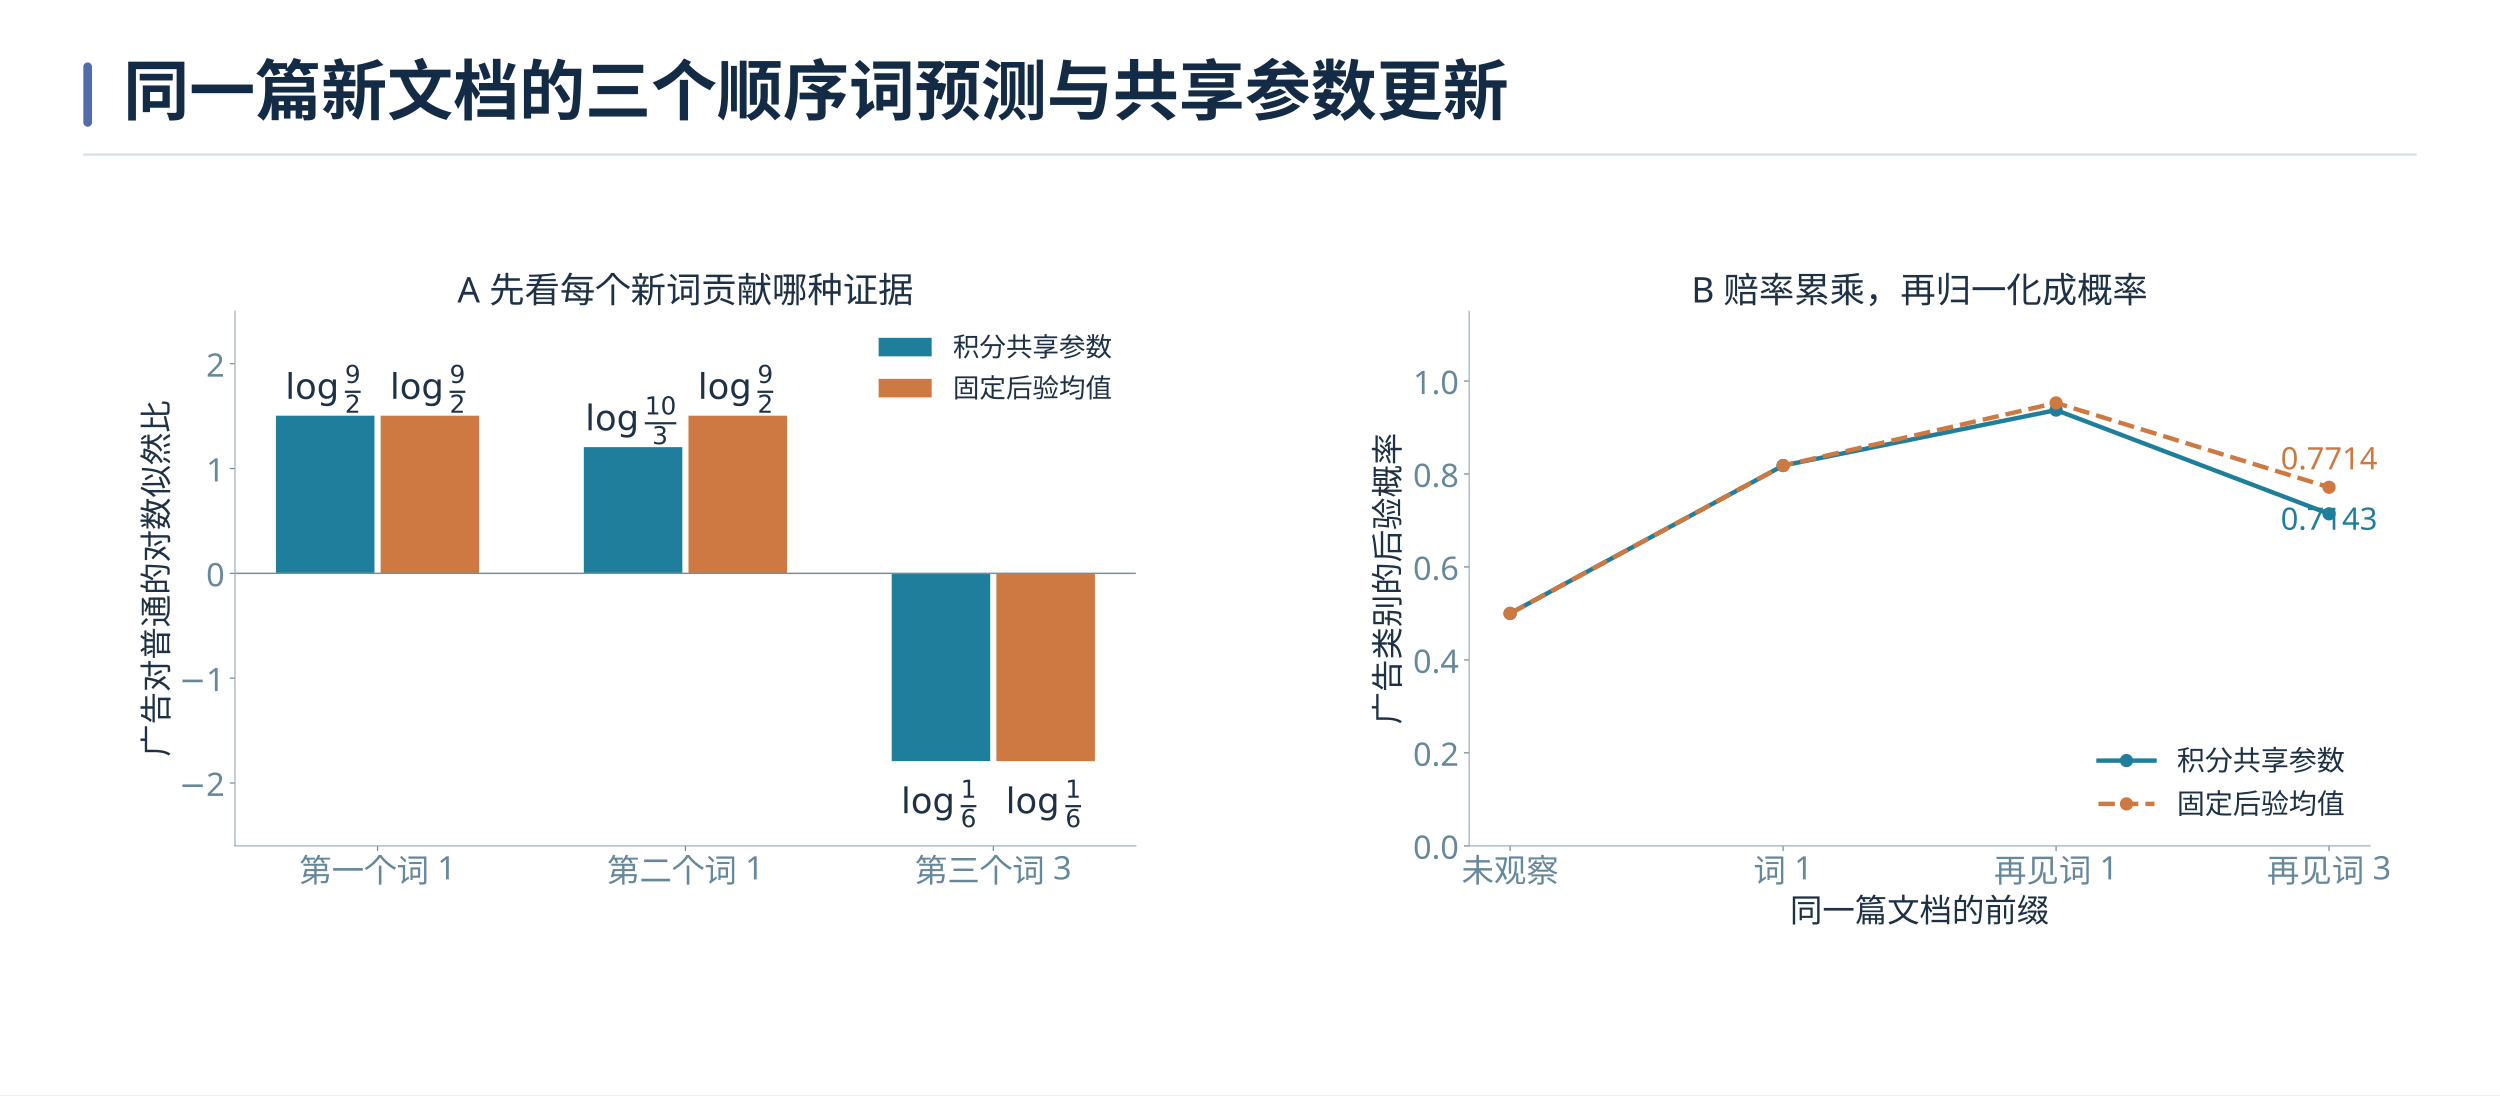
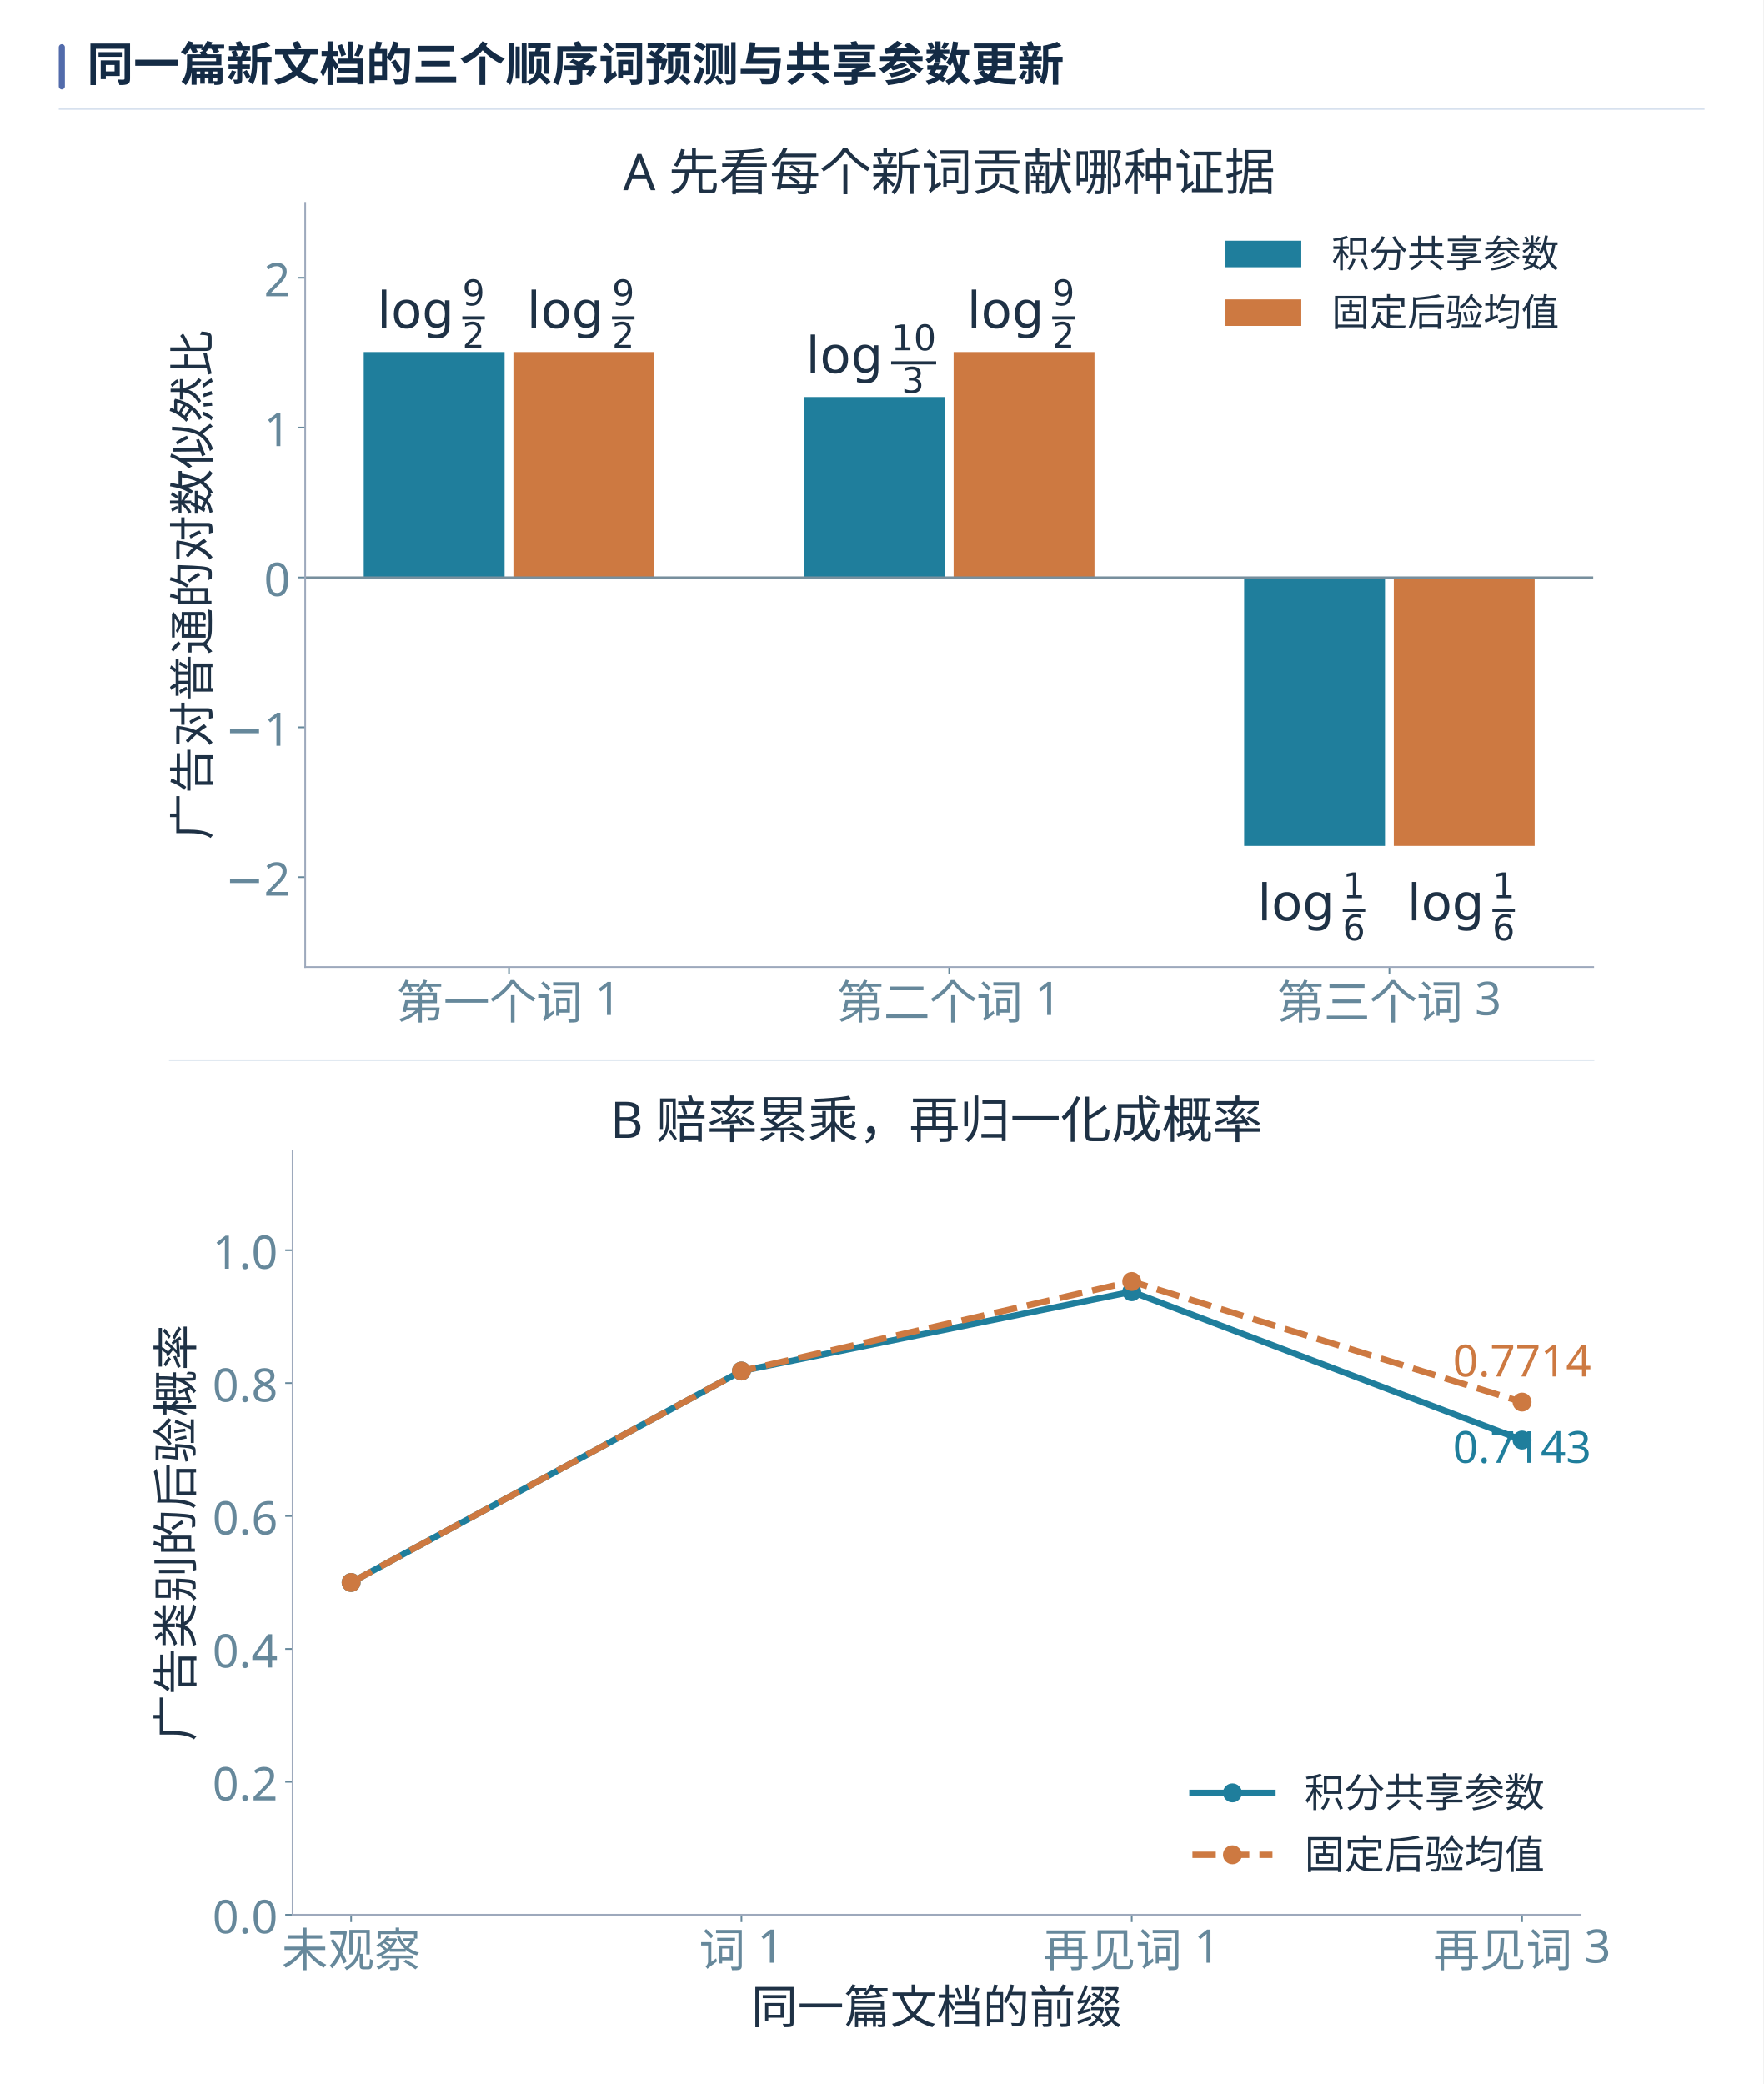
- <svg xmlns="http://www.w3.org/2000/svg" xmlns:xlink="http://www.w3.org/1999/xlink" width="1440" height="630.727" viewBox="0 0 1440 630.727" role="img" aria-labelledby="book-plate-title">
-   <rect width="1440" height="630.727" fill="#ffffff" />
+ <svg xmlns="http://www.w3.org/2000/svg" xmlns:xlink="http://www.w3.org/1999/xlink" width="1440" height="1702" viewBox="0 0 1440 1702" role="img" aria-labelledby="book-plate-title">
+   <rect width="1440" height="1702" fill="#ffffff" />
  <g font-family="Microsoft YaHei, Noto Sans CJK SC, Arial, sans-serif">
    <rect x="48" y="36" width="5" height="37" rx="2.5" fill="#526bab" />
    <text x="71" y="66" font-size="38" font-weight="700" fill="#142b45">同一篇新文档的三个顺序词预测与共享参数更新</text>
    <path d="M48 89 H1392" stroke="#d7e1ee" stroke-width="1.4" />
  </g>
-   <svg width="1344" height="488.727" viewBox="0 0 1584 576" version="1.1" x="48" y="106" overflow="hidden">
+   <svg width="1344" height="1584" viewBox="0 0 1344 1584" version="1.1" x="48" y="103" overflow="hidden">
    <defs>
      <style type="text/css">*{stroke-linejoin: round; stroke-linecap: butt}</style>
    </defs>
    <g id="figure_1">
-       <g id="patch_1">
-         <path d="M 0 576 L 1584 576 L 1584 0 L 0 0 z " style="fill: #ffffff" />
-       </g>
-       <g id="axes_1">
-         <g id="patch_2">
-           <path d="M 102.96 449.28 L 714.504 449.28 L 714.504 86.4 L 102.96 86.4 z " style="fill: #ffffff" />
-         </g>
-         <g id="matplotlib.axis_1">
-           <g id="xtick_1">
-             <g id="line2d_1">
-               <defs>
-                 <path id="m56469180c4" d="M 0 0 L 0 3.5 " style="stroke: #66889b; stroke-width: 0.8" />
-               </defs>
-               <g>
-                 <use xlink:href="#m56469180c4" x="199.729" y="449.28" style="fill: #66889b; stroke: #66889b; stroke-width: 0.8" />
-               </g>
-             </g>
-             <g id="text_1">
-               <text style="font-size: 22px; font-family: 'Microsoft YaHei'; text-anchor: middle; fill: #66889b" x="199.729" y="473.866" transform="rotate(-0 199.7286 473.8662)">第一个词 1</text>
-             </g>
-           </g>
-           <g id="xtick_2">
-             <g id="line2d_2">
-               <g>
-                 <use xlink:href="#m56469180c4" x="408.732" y="449.28" style="fill: #66889b; stroke: #66889b; stroke-width: 0.8" />
-               </g>
-             </g>
-             <g id="text_2">
-               <text style="font-size: 22px; font-family: 'Microsoft YaHei'; text-anchor: middle; fill: #66889b" x="408.732" y="473.866" transform="rotate(-0 408.7322 473.8662)">第二个词 1</text>
-             </g>
-           </g>
-           <g id="xtick_3">
-             <g id="line2d_3">
-               <g>
-                 <use xlink:href="#m56469180c4" x="617.736" y="449.28" style="fill: #66889b; stroke: #66889b; stroke-width: 0.8" />
-               </g>
-             </g>
-             <g id="text_3">
-               <text style="font-size: 22px; font-family: 'Microsoft YaHei'; text-anchor: middle; fill: #66889b" x="617.736" y="473.866" transform="rotate(-0 617.7357 473.8662)">第三个词 3</text>
-             </g>
-           </g>
-         </g>
-         <g id="matplotlib.axis_2">
-           <g id="ytick_1">
-             <g id="line2d_4">
-               <defs>
-                 <path id="m019b603185" d="M 0 0 L -3.5 0 " style="stroke: #66889b; stroke-width: 0.8" />
-               </defs>
-               <g>
-                 <use xlink:href="#m019b603185" x="102.96" y="406.588" style="fill: #66889b; stroke: #66889b; stroke-width: 0.8" />
-               </g>
-             </g>
-             <g id="text_4">
-               <text style="font-size: 22px; font-family: 'Microsoft YaHei'; text-anchor: end; fill: #66889b" x="95.96" y="415.381" transform="rotate(-0 95.96 415.3814)">−2</text>
-             </g>
-           </g>
-           <g id="ytick_2">
-             <g id="line2d_5">
-               <g>
-                 <use xlink:href="#m019b603185" x="102.96" y="335.435" style="fill: #66889b; stroke: #66889b; stroke-width: 0.8" />
-               </g>
-             </g>
-             <g id="text_5">
-               <text style="font-size: 22px; font-family: 'Microsoft YaHei'; text-anchor: end; fill: #66889b" x="95.96" y="344.228" transform="rotate(-0 95.96 344.2284)">−1</text>
-             </g>
-           </g>
-           <g id="ytick_3">
-             <g id="line2d_6">
-               <g>
-                 <use xlink:href="#m019b603185" x="102.96" y="264.282" style="fill: #66889b; stroke: #66889b; stroke-width: 0.8" />
-               </g>
-             </g>
-             <g id="text_6">
-               <text style="font-size: 22px; font-family: 'Microsoft YaHei'; text-anchor: end; fill: #66889b" x="95.96" y="273.075" transform="rotate(-0 95.96 273.0755)">0</text>
-             </g>
-           </g>
-           <g id="ytick_4">
-             <g id="line2d_7">
-               <g>
-                 <use xlink:href="#m019b603185" x="102.96" y="193.129" style="fill: #66889b; stroke: #66889b; stroke-width: 0.8" />
-               </g>
-             </g>
-             <g id="text_7">
-               <text style="font-size: 22px; font-family: 'Microsoft YaHei'; text-anchor: end; fill: #66889b" x="95.96" y="201.923" transform="rotate(-0 95.96 201.9225)">1</text>
-             </g>
-           </g>
-           <g id="ytick_5">
-             <g id="line2d_8">
-               <g>
-                 <use xlink:href="#m019b603185" x="102.96" y="121.976" style="fill: #66889b; stroke: #66889b; stroke-width: 0.8" />
-               </g>
-             </g>
-             <g id="text_8">
-               <text style="font-size: 22px; font-family: 'Microsoft YaHei'; text-anchor: end; fill: #66889b" x="95.96" y="130.77" transform="rotate(-0 95.96 130.7696)">2</text>
-             </g>
-           </g>
-           <g id="text_9">
-             <text style="font-size: 22px; font-family: 'Microsoft YaHei'; text-anchor: middle; fill: #1e3145" x="57.272" y="267.84" transform="rotate(-90 57.27219 267.84)">广告对普通的对数似然比</text>
-           </g>
-         </g>
-         <g id="patch_3">
-           <path d="M 130.757 264.282 L 197.639 264.282 L 197.639 157.263 L 130.757 157.263 z " clip-path="url(#p34b5a28651)" style="fill: #1f7e9c" />
-         </g>
-         <g id="patch_4">
-           <path d="M 339.761 264.282 L 406.642 264.282 L 406.642 178.616 L 339.761 178.616 z " clip-path="url(#p34b5a28651)" style="fill: #1f7e9c" />
-         </g>
-         <g id="patch_5">
-           <path d="M 548.765 264.282 L 615.646 264.282 L 615.646 391.771 L 548.765 391.771 z " clip-path="url(#p34b5a28651)" style="fill: #1f7e9c" />
-         </g>
-         <g id="patch_6">
-           <path d="M 201.819 264.282 L 268.7 264.282 L 268.7 157.263 L 201.819 157.263 z " clip-path="url(#p34b5a28651)" style="fill: #cd7941" />
-         </g>
-         <g id="patch_7">
-           <path d="M 410.822 264.282 L 477.703 264.282 L 477.703 157.263 L 410.822 157.263 z " clip-path="url(#p34b5a28651)" style="fill: #cd7941" />
-         </g>
-         <g id="patch_8">
-           <path d="M 619.826 264.282 L 686.707 264.282 L 686.707 391.771 L 619.826 391.771 z " clip-path="url(#p34b5a28651)" style="fill: #cd7941" />
-         </g>
-         <g id="line2d_9">
-           <path d="M 102.96 264.282 L 714.504 264.282 " clip-path="url(#p34b5a28651)" style="fill: none; stroke: #778f9d; stroke-linecap: square" />
-         </g>
-         <g id="patch_9">
-           <path d="M 102.96 449.28 L 102.96 86.4 " style="fill: none; stroke: #9da9bc; stroke-width: 0.8; stroke-linejoin: miter; stroke-linecap: square" />
-         </g>
-         <g id="patch_10">
-           <path d="M 102.96 449.28 L 714.504 449.28 " style="fill: none; stroke: #9da9bc; stroke-width: 0.8; stroke-linejoin: miter; stroke-linecap: square" />
-         </g>
-         <g id="text_10">
-           <g style="fill: #1e3145" transform="translate(137.078 146.5899)">
-             <text>
-               <tspan x="0" y="-0.775" style="font-size: 24px; font-family: 'DejaVu Sans'; fill: #1e3145">l</tspan>
-               <tspan x="6.668" y="-0.775" style="font-size: 24px; font-family: 'DejaVu Sans'; fill: #1e3145">o</tspan>
-               <tspan x="21.352" y="-0.775" style="font-size: 24px; font-family: 'DejaVu Sans'; fill: #1e3145">g</tspan>
-               <tspan x="40.483" y="-11.531" style="font-size: 16.8px; font-family: 'DejaVu Sans'; fill: #1e3145">9</tspan>
-               <tspan x="40.483" y="8.678" style="font-size: 16.8px; font-family: 'DejaVu Sans'; fill: #1e3145">2</tspan>
-             </text>
-             <rect x="40.483" y="-6.291" width="10.689" height="1.5" />
-           </g>
-         </g>
-         <g id="text_11">
-           <g style="fill: #1e3145" transform="translate(340.6816 167.9432)">
-             <text>
-               <tspan x="0" y="-0.775" style="font-size: 24px; font-family: 'DejaVu Sans'; fill: #1e3145">l</tspan>
-               <tspan x="6.668" y="-0.775" style="font-size: 24px; font-family: 'DejaVu Sans'; fill: #1e3145">o</tspan>
-               <tspan x="21.352" y="-0.775" style="font-size: 24px; font-family: 'DejaVu Sans'; fill: #1e3145">g</tspan>
-               <tspan x="40.483" y="-11.531" style="font-size: 16.8px; font-family: 'DejaVu Sans'; fill: #1e3145">1</tspan>
-               <tspan x="45.483" y="8.678" style="font-size: 16.8px; font-family: 'DejaVu Sans'; fill: #1e3145">3</tspan>
-               <tspan x="51.171" y="-11.531" style="font-size: 16.8px; font-family: 'DejaVu Sans'; fill: #1e3145">0</tspan>
-             </text>
-             <rect x="40.483" y="-6.291" width="21.377" height="1.5" />
-           </g>
-         </g>
-         <g id="text_12">
-           <g style="fill: #1e3145" transform="translate(555.0851 427.3478)">
-             <text>
-               <tspan x="0" y="-0.234" style="font-size: 24px; font-family: 'DejaVu Sans'; fill: #1e3145">l</tspan>
-               <tspan x="6.668" y="-0.234" style="font-size: 24px; font-family: 'DejaVu Sans'; fill: #1e3145">o</tspan>
-               <tspan x="21.352" y="-0.234" style="font-size: 24px; font-family: 'DejaVu Sans'; fill: #1e3145">g</tspan>
-               <tspan x="40.483" y="-10.75" style="font-size: 16.8px; font-family: 'DejaVu Sans'; fill: #1e3145">1</tspan>
-               <tspan x="40.483" y="9.219" style="font-size: 16.8px; font-family: 'DejaVu Sans'; fill: #1e3145">6</tspan>
-             </text>
-             <rect x="40.483" y="-5.75" width="10.689" height="1.5" />
-           </g>
-         </g>
-         <g id="text_13">
-           <g style="fill: #1e3145" transform="translate(208.1392 146.5899)">
-             <text>
-               <tspan x="0" y="-0.775" style="font-size: 24px; font-family: 'DejaVu Sans'; fill: #1e3145">l</tspan>
-               <tspan x="6.668" y="-0.775" style="font-size: 24px; font-family: 'DejaVu Sans'; fill: #1e3145">o</tspan>
-               <tspan x="21.352" y="-0.775" style="font-size: 24px; font-family: 'DejaVu Sans'; fill: #1e3145">g</tspan>
-               <tspan x="40.483" y="-11.531" style="font-size: 16.8px; font-family: 'DejaVu Sans'; fill: #1e3145">9</tspan>
-               <tspan x="40.483" y="8.678" style="font-size: 16.8px; font-family: 'DejaVu Sans'; fill: #1e3145">2</tspan>
-             </text>
-             <rect x="40.483" y="-6.291" width="10.689" height="1.5" />
-           </g>
-         </g>
-         <g id="text_14">
-           <g style="fill: #1e3145" transform="translate(417.1428 146.5899)">
-             <text>
-               <tspan x="0" y="-0.775" style="font-size: 24px; font-family: 'DejaVu Sans'; fill: #1e3145">l</tspan>
-               <tspan x="6.668" y="-0.775" style="font-size: 24px; font-family: 'DejaVu Sans'; fill: #1e3145">o</tspan>
-               <tspan x="21.352" y="-0.775" style="font-size: 24px; font-family: 'DejaVu Sans'; fill: #1e3145">g</tspan>
-               <tspan x="40.483" y="-11.531" style="font-size: 16.8px; font-family: 'DejaVu Sans'; fill: #1e3145">9</tspan>
-               <tspan x="40.483" y="8.678" style="font-size: 16.8px; font-family: 'DejaVu Sans'; fill: #1e3145">2</tspan>
-             </text>
-             <rect x="40.483" y="-6.291" width="10.689" height="1.5" />
-           </g>
-         </g>
-         <g id="text_15">
-           <g style="fill: #1e3145" transform="translate(626.1463 427.3478)">
-             <text>
-               <tspan x="0" y="-0.234" style="font-size: 24px; font-family: 'DejaVu Sans'; fill: #1e3145">l</tspan>
-               <tspan x="6.668" y="-0.234" style="font-size: 24px; font-family: 'DejaVu Sans'; fill: #1e3145">o</tspan>
-               <tspan x="21.352" y="-0.234" style="font-size: 24px; font-family: 'DejaVu Sans'; fill: #1e3145">g</tspan>
-               <tspan x="40.483" y="-10.75" style="font-size: 16.8px; font-family: 'DejaVu Sans'; fill: #1e3145">1</tspan>
-               <tspan x="40.483" y="9.219" style="font-size: 16.8px; font-family: 'DejaVu Sans'; fill: #1e3145">6</tspan>
-             </text>
-             <rect x="40.483" y="-5.75" width="10.689" height="1.5" />
-           </g>
-         </g>
-         <g id="text_16">
-           <text style="font-size: 24px; font-family: 'Microsoft YaHei'; text-anchor: middle; fill: #1e3145" x="408.732" y="80.4" transform="rotate(-0 408.7322 80.4)">A  先看每个新词贡献哪种证据</text>
-         </g>
-         <g id="legend_1">
-           <g id="patch_11">
-             <path d="M 539.904 116.989 L 575.904 116.989 L 575.904 104.389 L 539.904 104.389 z " style="fill: #1f7e9c" />
-           </g>
-           <g id="text_17">
-             <text style="font-size: 18px; font-family: 'Microsoft YaHei'; text-anchor: start; fill: #1e3145" x="590.304" y="116.989" transform="rotate(-0 590.3043 116.9887)">积分共享参数</text>
-           </g>
-           <g id="patch_12">
-             <path d="M 539.904 144.852 L 575.904 144.852 L 575.904 132.252 L 539.904 132.252 z " style="fill: #cd7941" />
-           </g>
-           <g id="text_18">
-             <text style="font-size: 18px; font-family: 'Microsoft YaHei'; text-anchor: start; fill: #1e3145" x="590.304" y="144.852" transform="rotate(-0 590.3043 144.8522)">固定后验均值</text>
+       <g transform="translate(24.1509 -85.9573) scale(1.72)">
+         <g id="axes_1">
+           <g id="patch_2">
+             <path d="M 102.96 449.28 L 714.504 449.28 L 714.504 86.4 L 102.96 86.4 z " style="fill: #ffffff" />
+           </g>
+           <g id="matplotlib.axis_1">
+             <g id="xtick_1">
+               <g id="line2d_1">
+                 <defs>
+                   <path id="m56469180c4" d="M 0 0 L 0 3.5 " style="stroke: #66889b; stroke-width: 0.8" />
+                 </defs>
+                 <g>
+                   <use xlink:href="#m56469180c4" x="199.729" y="449.28" style="fill: #66889b; stroke: #66889b; stroke-width: 0.8" />
+                 </g>
+               </g>
+               <g id="text_1">
+                 <text style="font-size: 22px; font-family: 'Microsoft YaHei'; text-anchor: middle; fill: #66889b" x="199.729" y="473.866" transform="rotate(-0 199.7286 473.8662)">第一个词 1</text>
+               </g>
+             </g>
+             <g id="xtick_2">
+               <g id="line2d_2">
+                 <g>
+                   <use xlink:href="#m56469180c4" x="408.732" y="449.28" style="fill: #66889b; stroke: #66889b; stroke-width: 0.8" />
+                 </g>
+               </g>
+               <g id="text_2">
+                 <text style="font-size: 22px; font-family: 'Microsoft YaHei'; text-anchor: middle; fill: #66889b" x="408.732" y="473.866" transform="rotate(-0 408.7322 473.8662)">第二个词 1</text>
+               </g>
+             </g>
+             <g id="xtick_3">
+               <g id="line2d_3">
+                 <g>
+                   <use xlink:href="#m56469180c4" x="617.736" y="449.28" style="fill: #66889b; stroke: #66889b; stroke-width: 0.8" />
+                 </g>
+               </g>
+               <g id="text_3">
+                 <text style="font-size: 22px; font-family: 'Microsoft YaHei'; text-anchor: middle; fill: #66889b" x="617.736" y="473.866" transform="rotate(-0 617.7357 473.8662)">第三个词 3</text>
+               </g>
+             </g>
+           </g>
+           <g id="matplotlib.axis_2">
+             <g id="ytick_1">
+               <g id="line2d_4">
+                 <defs>
+                   <path id="m019b603185" d="M 0 0 L -3.5 0 " style="stroke: #66889b; stroke-width: 0.8" />
+                 </defs>
+                 <g>
+                   <use xlink:href="#m019b603185" x="102.96" y="406.588" style="fill: #66889b; stroke: #66889b; stroke-width: 0.8" />
+                 </g>
+               </g>
+               <g id="text_4">
+                 <text style="font-size: 22px; font-family: 'Microsoft YaHei'; text-anchor: end; fill: #66889b" x="95.96" y="415.381" transform="rotate(-0 95.96 415.3814)">−2</text>
+               </g>
+             </g>
+             <g id="ytick_2">
+               <g id="line2d_5">
+                 <g>
+                   <use xlink:href="#m019b603185" x="102.96" y="335.435" style="fill: #66889b; stroke: #66889b; stroke-width: 0.8" />
+                 </g>
+               </g>
+               <g id="text_5">
+                 <text style="font-size: 22px; font-family: 'Microsoft YaHei'; text-anchor: end; fill: #66889b" x="95.96" y="344.228" transform="rotate(-0 95.96 344.2284)">−1</text>
+               </g>
+             </g>
+             <g id="ytick_3">
+               <g id="line2d_6">
+                 <g>
+                   <use xlink:href="#m019b603185" x="102.96" y="264.282" style="fill: #66889b; stroke: #66889b; stroke-width: 0.8" />
+                 </g>
+               </g>
+               <g id="text_6">
+                 <text style="font-size: 22px; font-family: 'Microsoft YaHei'; text-anchor: end; fill: #66889b" x="95.96" y="273.075" transform="rotate(-0 95.96 273.0755)">0</text>
+               </g>
+             </g>
+             <g id="ytick_4">
+               <g id="line2d_7">
+                 <g>
+                   <use xlink:href="#m019b603185" x="102.96" y="193.129" style="fill: #66889b; stroke: #66889b; stroke-width: 0.8" />
+                 </g>
+               </g>
+               <g id="text_7">
+                 <text style="font-size: 22px; font-family: 'Microsoft YaHei'; text-anchor: end; fill: #66889b" x="95.96" y="201.923" transform="rotate(-0 95.96 201.9225)">1</text>
+               </g>
+             </g>
+             <g id="ytick_5">
+               <g id="line2d_8">
+                 <g>
+                   <use xlink:href="#m019b603185" x="102.96" y="121.976" style="fill: #66889b; stroke: #66889b; stroke-width: 0.8" />
+                 </g>
+               </g>
+               <g id="text_8">
+                 <text style="font-size: 22px; font-family: 'Microsoft YaHei'; text-anchor: end; fill: #66889b" x="95.96" y="130.77" transform="rotate(-0 95.96 130.7696)">2</text>
+               </g>
+             </g>
+             <g id="text_9">
+               <text style="font-size: 22px; font-family: 'Microsoft YaHei'; text-anchor: middle; fill: #1e3145" x="57.272" y="267.84" transform="rotate(-90 57.27219 267.84)">广告对普通的对数似然比</text>
+             </g>
+           </g>
+           <g id="patch_3">
+             <path d="M 130.757 264.282 L 197.639 264.282 L 197.639 157.263 L 130.757 157.263 z " clip-path="url(#p34b5a28651)" style="fill: #1f7e9c" />
+           </g>
+           <g id="patch_4">
+             <path d="M 339.761 264.282 L 406.642 264.282 L 406.642 178.616 L 339.761 178.616 z " clip-path="url(#p34b5a28651)" style="fill: #1f7e9c" />
+           </g>
+           <g id="patch_5">
+             <path d="M 548.765 264.282 L 615.646 264.282 L 615.646 391.771 L 548.765 391.771 z " clip-path="url(#p34b5a28651)" style="fill: #1f7e9c" />
+           </g>
+           <g id="patch_6">
+             <path d="M 201.819 264.282 L 268.7 264.282 L 268.7 157.263 L 201.819 157.263 z " clip-path="url(#p34b5a28651)" style="fill: #cd7941" />
+           </g>
+           <g id="patch_7">
+             <path d="M 410.822 264.282 L 477.703 264.282 L 477.703 157.263 L 410.822 157.263 z " clip-path="url(#p34b5a28651)" style="fill: #cd7941" />
+           </g>
+           <g id="patch_8">
+             <path d="M 619.826 264.282 L 686.707 264.282 L 686.707 391.771 L 619.826 391.771 z " clip-path="url(#p34b5a28651)" style="fill: #cd7941" />
+           </g>
+           <g id="line2d_9">
+             <path d="M 102.96 264.282 L 714.504 264.282 " clip-path="url(#p34b5a28651)" style="fill: none; stroke: #778f9d; stroke-linecap: square" />
+           </g>
+           <g id="patch_9">
+             <path d="M 102.96 449.28 L 102.96 86.4 " style="fill: none; stroke: #9da9bc; stroke-width: 0.8; stroke-linejoin: miter; stroke-linecap: square" />
+           </g>
+           <g id="patch_10">
+             <path d="M 102.96 449.28 L 714.504 449.28 " style="fill: none; stroke: #9da9bc; stroke-width: 0.8; stroke-linejoin: miter; stroke-linecap: square" />
+           </g>
+           <g id="text_10">
+             <g style="fill: #1e3145" transform="translate(137.078 146.5899)">
+               <text>
+                 <tspan x="0" y="-0.775" style="font-size: 24px; font-family: 'DejaVu Sans'; fill: #1e3145">l</tspan>
+                 <tspan x="6.668" y="-0.775" style="font-size: 24px; font-family: 'DejaVu Sans'; fill: #1e3145">o</tspan>
+                 <tspan x="21.352" y="-0.775" style="font-size: 24px; font-family: 'DejaVu Sans'; fill: #1e3145">g</tspan>
+                 <tspan x="40.483" y="-11.531" style="font-size: 16.8px; font-family: 'DejaVu Sans'; fill: #1e3145">9</tspan>
+                 <tspan x="40.483" y="8.678" style="font-size: 16.8px; font-family: 'DejaVu Sans'; fill: #1e3145">2</tspan>
+               </text>
+               <rect x="40.483" y="-6.291" width="10.689" height="1.5" />
+             </g>
+           </g>
+           <g id="text_11">
+             <g style="fill: #1e3145" transform="translate(340.6816 167.9432)">
+               <text>
+                 <tspan x="0" y="-0.775" style="font-size: 24px; font-family: 'DejaVu Sans'; fill: #1e3145">l</tspan>
+                 <tspan x="6.668" y="-0.775" style="font-size: 24px; font-family: 'DejaVu Sans'; fill: #1e3145">o</tspan>
+                 <tspan x="21.352" y="-0.775" style="font-size: 24px; font-family: 'DejaVu Sans'; fill: #1e3145">g</tspan>
+                 <tspan x="40.483" y="-11.531" style="font-size: 16.8px; font-family: 'DejaVu Sans'; fill: #1e3145">1</tspan>
+                 <tspan x="45.483" y="8.678" style="font-size: 16.8px; font-family: 'DejaVu Sans'; fill: #1e3145">3</tspan>
+                 <tspan x="51.171" y="-11.531" style="font-size: 16.8px; font-family: 'DejaVu Sans'; fill: #1e3145">0</tspan>
+               </text>
+               <rect x="40.483" y="-6.291" width="21.377" height="1.5" />
+             </g>
+           </g>
+           <g id="text_12">
+             <g style="fill: #1e3145" transform="translate(555.0851 427.3478)">
+               <text>
+                 <tspan x="0" y="-0.234" style="font-size: 24px; font-family: 'DejaVu Sans'; fill: #1e3145">l</tspan>
+                 <tspan x="6.668" y="-0.234" style="font-size: 24px; font-family: 'DejaVu Sans'; fill: #1e3145">o</tspan>
+                 <tspan x="21.352" y="-0.234" style="font-size: 24px; font-family: 'DejaVu Sans'; fill: #1e3145">g</tspan>
+                 <tspan x="40.483" y="-10.75" style="font-size: 16.8px; font-family: 'DejaVu Sans'; fill: #1e3145">1</tspan>
+                 <tspan x="40.483" y="9.219" style="font-size: 16.8px; font-family: 'DejaVu Sans'; fill: #1e3145">6</tspan>
+               </text>
+               <rect x="40.483" y="-5.75" width="10.689" height="1.5" />
+             </g>
+           </g>
+           <g id="text_13">
+             <g style="fill: #1e3145" transform="translate(208.1392 146.5899)">
+               <text>
+                 <tspan x="0" y="-0.775" style="font-size: 24px; font-family: 'DejaVu Sans'; fill: #1e3145">l</tspan>
+                 <tspan x="6.668" y="-0.775" style="font-size: 24px; font-family: 'DejaVu Sans'; fill: #1e3145">o</tspan>
+                 <tspan x="21.352" y="-0.775" style="font-size: 24px; font-family: 'DejaVu Sans'; fill: #1e3145">g</tspan>
+                 <tspan x="40.483" y="-11.531" style="font-size: 16.8px; font-family: 'DejaVu Sans'; fill: #1e3145">9</tspan>
+                 <tspan x="40.483" y="8.678" style="font-size: 16.8px; font-family: 'DejaVu Sans'; fill: #1e3145">2</tspan>
+               </text>
+               <rect x="40.483" y="-6.291" width="10.689" height="1.5" />
+             </g>
+           </g>
+           <g id="text_14">
+             <g style="fill: #1e3145" transform="translate(417.1428 146.5899)">
+               <text>
+                 <tspan x="0" y="-0.775" style="font-size: 24px; font-family: 'DejaVu Sans'; fill: #1e3145">l</tspan>
+                 <tspan x="6.668" y="-0.775" style="font-size: 24px; font-family: 'DejaVu Sans'; fill: #1e3145">o</tspan>
+                 <tspan x="21.352" y="-0.775" style="font-size: 24px; font-family: 'DejaVu Sans'; fill: #1e3145">g</tspan>
+                 <tspan x="40.483" y="-11.531" style="font-size: 16.8px; font-family: 'DejaVu Sans'; fill: #1e3145">9</tspan>
+                 <tspan x="40.483" y="8.678" style="font-size: 16.8px; font-family: 'DejaVu Sans'; fill: #1e3145">2</tspan>
+               </text>
+               <rect x="40.483" y="-6.291" width="10.689" height="1.5" />
+             </g>
+           </g>
+           <g id="text_15">
+             <g style="fill: #1e3145" transform="translate(626.1463 427.3478)">
+               <text>
+                 <tspan x="0" y="-0.234" style="font-size: 24px; font-family: 'DejaVu Sans'; fill: #1e3145">l</tspan>
+                 <tspan x="6.668" y="-0.234" style="font-size: 24px; font-family: 'DejaVu Sans'; fill: #1e3145">o</tspan>
+                 <tspan x="21.352" y="-0.234" style="font-size: 24px; font-family: 'DejaVu Sans'; fill: #1e3145">g</tspan>
+                 <tspan x="40.483" y="-10.75" style="font-size: 16.8px; font-family: 'DejaVu Sans'; fill: #1e3145">1</tspan>
+                 <tspan x="40.483" y="9.219" style="font-size: 16.8px; font-family: 'DejaVu Sans'; fill: #1e3145">6</tspan>
+               </text>
+               <rect x="40.483" y="-5.75" width="10.689" height="1.5" />
+             </g>
+           </g>
+           <g id="text_16">
+             <text style="font-size: 24px; font-family: 'Microsoft YaHei'; text-anchor: middle; fill: #1e3145" x="408.732" y="80.4" transform="rotate(-0 408.7322 80.4)">A  先看每个新词贡献哪种证据</text>
+           </g>
+           <g id="legend_1">
+             <g id="patch_11">
+               <path d="M 539.904 116.989 L 575.904 116.989 L 575.904 104.389 L 539.904 104.389 z " style="fill: #1f7e9c" />
+             </g>
+             <g id="text_17">
+               <text style="font-size: 18px; font-family: 'Microsoft YaHei'; text-anchor: start; fill: #1e3145" x="590.304" y="116.989" transform="rotate(-0 590.3043 116.9887)">积分共享参数</text>
+             </g>
+             <g id="patch_12">
+               <path d="M 539.904 144.852 L 575.904 144.852 L 575.904 132.252 L 539.904 132.252 z " style="fill: #cd7941" />
+             </g>
+             <g id="text_18">
+               <text style="font-size: 18px; font-family: 'Microsoft YaHei'; text-anchor: start; fill: #1e3145" x="590.304" y="144.852" transform="rotate(-0 590.3043 144.8522)">固定后验均值</text>
+             </g>
          </g>
        </g>
      </g>
-       <g id="axes_2">
-         <g id="patch_13">
-           <path d="M 940.776 449.28 L 1552.32 449.28 L 1552.32 86.4 L 940.776 86.4 z " style="fill: #ffffff" />
-         </g>
-         <g id="matplotlib.axis_3">
-           <g id="xtick_4">
-             <g id="line2d_10">
+       <path d="M90 762.9 H1254" stroke="#dce6ef" stroke-width="1.3" />
+       <g transform="translate(-1427.189 688.0233) scale(1.72)">
+         <g id="axes_2">
+           <g id="patch_13">
+             <path d="M 940.776 449.28 L 1552.32 449.28 L 1552.32 86.4 L 940.776 86.4 z " style="fill: #ffffff" />
+           </g>
+           <g id="matplotlib.axis_3">
+             <g id="xtick_4">
+               <g id="line2d_10">
+                 <g>
+                   <use xlink:href="#m56469180c4" x="968.573" y="449.28" style="fill: #66889b; stroke: #66889b; stroke-width: 0.8" />
+                 </g>
+               </g>
+               <g id="text_19">
+                 <text style="font-size: 22px; font-family: 'Microsoft YaHei'; text-anchor: middle; fill: #66889b" x="968.573" y="473.866" transform="rotate(-0 968.5732 473.8662)">未观察</text>
+               </g>
+             </g>
+             <g id="xtick_5">
+               <g id="line2d_11">
+                 <g>
+                   <use xlink:href="#m56469180c4" x="1153.89" y="449.28" style="fill: #66889b; stroke: #66889b; stroke-width: 0.8" />
+                 </g>
+               </g>
+               <g id="text_20">
+                 <text style="font-size: 22px; font-family: 'Microsoft YaHei'; text-anchor: middle; fill: #66889b" x="1153.89" y="473.866" transform="rotate(-0 1153.89 473.8662)">词 1</text>
+               </g>
+             </g>
+             <g id="xtick_6">
+               <g id="line2d_12">
+                 <g>
+                   <use xlink:href="#m56469180c4" x="1339.206" y="449.28" style="fill: #66889b; stroke: #66889b; stroke-width: 0.8" />
+                 </g>
+               </g>
+               <g id="text_21">
+                 <text style="font-size: 22px; font-family: 'Microsoft YaHei'; text-anchor: middle; fill: #66889b" x="1339.206" y="473.866" transform="rotate(-0 1339.206 473.8662)">再见词 1</text>
+               </g>
+             </g>
+             <g id="xtick_7">
+               <g id="line2d_13">
+                 <g>
+                   <use xlink:href="#m56469180c4" x="1524.523" y="449.28" style="fill: #66889b; stroke: #66889b; stroke-width: 0.8" />
+                 </g>
+               </g>
+               <g id="text_22">
+                 <text style="font-size: 22px; font-family: 'Microsoft YaHei'; text-anchor: middle; fill: #66889b" x="1524.523" y="473.866" transform="rotate(-0 1524.523 473.8662)">再见词 3</text>
+               </g>
+             </g>
+             <g id="text_23">
+               <text style="font-size: 22px; font-family: 'Microsoft YaHei'; text-anchor: middle; fill: #1e3145" x="1246.548" y="500.922" transform="rotate(-0 1246.548 500.9216)">同一篇文档的前缀</text>
+             </g>
+           </g>
+           <g id="matplotlib.axis_4">
+             <g id="ytick_6">
+               <g id="line2d_14">
+                 <g>
+                   <use xlink:href="#m019b603185" x="940.776" y="449.28" style="fill: #66889b; stroke: #66889b; stroke-width: 0.8" />
+                 </g>
+               </g>
+               <g id="text_24">
+                 <text style="font-size: 22px; font-family: 'Microsoft YaHei'; text-anchor: end; fill: #66889b" x="933.776" y="458.073" transform="rotate(-0 933.7757 458.0731)">0.0</text>
+               </g>
+             </g>
+             <g id="ytick_7">
+               <g id="line2d_15">
+                 <g>
+                   <use xlink:href="#m019b603185" x="940.776" y="386.17" style="fill: #66889b; stroke: #66889b; stroke-width: 0.8" />
+                 </g>
+               </g>
+               <g id="text_25">
+                 <text style="font-size: 22px; font-family: 'Microsoft YaHei'; text-anchor: end; fill: #66889b" x="933.776" y="394.964" transform="rotate(-0 933.7757 394.9636)">0.2</text>
+               </g>
+             </g>
+             <g id="ytick_8">
+               <g id="line2d_16">
+                 <g>
+                   <use xlink:href="#m019b603185" x="940.776" y="323.061" style="fill: #66889b; stroke: #66889b; stroke-width: 0.8" />
+                 </g>
+               </g>
+               <g id="text_26">
+                 <text style="font-size: 22px; font-family: 'Microsoft YaHei'; text-anchor: end; fill: #66889b" x="933.776" y="331.854" transform="rotate(-0 933.7757 331.854)">0.4</text>
+               </g>
+             </g>
+             <g id="ytick_9">
+               <g id="line2d_17">
+                 <g>
+                   <use xlink:href="#m019b603185" x="940.776" y="259.951" style="fill: #66889b; stroke: #66889b; stroke-width: 0.8" />
+                 </g>
+               </g>
+               <g id="text_27">
+                 <text style="font-size: 22px; font-family: 'Microsoft YaHei'; text-anchor: end; fill: #66889b" x="933.776" y="268.744" transform="rotate(-0 933.7757 268.7444)">0.6</text>
+               </g>
+             </g>
+             <g id="ytick_10">
+               <g id="line2d_18">
+                 <g>
+                   <use xlink:href="#m019b603185" x="940.776" y="196.842" style="fill: #66889b; stroke: #66889b; stroke-width: 0.8" />
+                 </g>
+               </g>
+               <g id="text_28">
+                 <text style="font-size: 22px; font-family: 'Microsoft YaHei'; text-anchor: end; fill: #66889b" x="933.776" y="205.635" transform="rotate(-0 933.7757 205.6349)">0.8</text>
+               </g>
+             </g>
+             <g id="ytick_11">
+               <g id="line2d_19">
+                 <g>
+                   <use xlink:href="#m019b603185" x="940.776" y="133.732" style="fill: #66889b; stroke: #66889b; stroke-width: 0.8" />
+                 </g>
+               </g>
+               <g id="text_29">
+                 <text style="font-size: 22px; font-family: 'Microsoft YaHei'; text-anchor: end; fill: #66889b" x="933.776" y="142.525" transform="rotate(-0 933.7757 142.5253)">1.0</text>
+               </g>
+             </g>
+             <g id="text_30">
+               <text style="font-size: 22px; font-family: 'Microsoft YaHei'; text-anchor: middle; fill: #1e3145" x="893.208" y="267.84" transform="rotate(-90 893.2076 267.84)">广告类别的后验概率</text>
+             </g>
+           </g>
+           <g id="line2d_20">
+             <path d="M 968.573 291.506 L 1153.89 191.105 L 1339.206 153.454 L 1524.523 223.889 " clip-path="url(#pb78aeccdb5)" style="fill: none; stroke: #1f7e9c; stroke-width: 3; stroke-linecap: square" />
+             <defs>
+               <path id="m49d7890f69" d="M 0 4 C 1.061 4 2.078 3.579 2.828 2.828 C 3.579 2.078 4 1.061 4 0 C 4 -1.061 3.579 -2.078 2.828 -2.828 C 2.078 -3.579 1.061 -4 0 -4 C -1.061 -4 -2.078 -3.579 -2.828 -2.828 C -3.579 -2.078 -4 -1.061 -4 0 C -4 1.061 -3.579 2.078 -2.828 2.828 C -2.078 3.579 -1.061 4 0 4 z " style="stroke: #1f7e9c" />
+             </defs>
+             <g clip-path="url(#pb78aeccdb5)">
+               <use xlink:href="#m49d7890f69" x="968.573" y="291.506" style="fill: #1f7e9c; stroke: #1f7e9c" />
+               <use xlink:href="#m49d7890f69" x="1153.89" y="191.105" style="fill: #1f7e9c; stroke: #1f7e9c" />
+               <use xlink:href="#m49d7890f69" x="1339.206" y="153.454" style="fill: #1f7e9c; stroke: #1f7e9c" />
+               <use xlink:href="#m49d7890f69" x="1524.523" y="223.889" style="fill: #1f7e9c; stroke: #1f7e9c" />
+             </g>
+           </g>
+           <g id="line2d_21">
+             <path d="M 968.573 291.506 L 1153.89 191.105 L 1339.206 148.581 L 1524.523 205.857 " clip-path="url(#pb78aeccdb5)" style="fill: none; stroke-dasharray: 11.1,4.8; stroke-dashoffset: 0; stroke: #cd7941; stroke-width: 3" />
+             <defs>
+               <path id="mb0f5144a27" d="M 0 4 C 1.061 4 2.078 3.579 2.828 2.828 C 3.579 2.078 4 1.061 4 0 C 4 -1.061 3.579 -2.078 2.828 -2.828 C 2.078 -3.579 1.061 -4 0 -4 C -1.061 -4 -2.078 -3.579 -2.828 -2.828 C -3.579 -2.078 -4 -1.061 -4 0 C -4 1.061 -3.579 2.078 -2.828 2.828 C -2.078 3.579 -1.061 4 0 4 z " style="stroke: #cd7941" />
+             </defs>
+             <g clip-path="url(#pb78aeccdb5)">
+               <use xlink:href="#mb0f5144a27" x="968.573" y="291.506" style="fill: #cd7941; stroke: #cd7941" />
+               <use xlink:href="#mb0f5144a27" x="1153.89" y="191.105" style="fill: #cd7941; stroke: #cd7941" />
+               <use xlink:href="#mb0f5144a27" x="1339.206" y="148.581" style="fill: #cd7941; stroke: #cd7941" />
+               <use xlink:href="#mb0f5144a27" x="1524.523" y="205.857" style="fill: #cd7941; stroke: #cd7941" />
+             </g>
+           </g>
+           <g id="patch_14">
+             <path d="M 940.776 449.28 L 940.776 86.4 " style="fill: none; stroke: #9da9bc; stroke-width: 0.8; stroke-linejoin: miter; stroke-linecap: square" />
+           </g>
+           <g id="patch_15">
+             <path d="M 940.776 449.28 L 1552.32 449.28 " style="fill: none; stroke: #9da9bc; stroke-width: 0.8; stroke-linejoin: miter; stroke-linecap: square" />
+           </g>
+           <g id="text_31">
+             <text style="font-size: 21px; font-family: 'Microsoft YaHei'; text-anchor: middle; fill: #1f7e9c" x="1524.523" y="234.707" transform="rotate(-0 1524.523 234.7075)">0.7143</text>
+           </g>
+           <g id="text_32">
+             <text style="font-size: 21px; font-family: 'Microsoft YaHei'; text-anchor: middle; fill: #cd7941" x="1524.523" y="193.686" transform="rotate(-0 1524.523 193.6863)">0.7714</text>
+           </g>
+           <g id="text_33">
+             <text style="font-size: 24px; font-family: 'Microsoft YaHei'; text-anchor: middle; fill: #1e3145" x="1246.548" y="80.4" transform="rotate(-0 1246.548 80.4)">B  赔率累乘，再归一化成概率</text>
+           </g>
+           <g id="legend_2">
+             <g id="line2d_22">
+               <path d="M 1368.02 391.395 L 1387.02 391.395 L 1406.02 391.395 " style="fill: none; stroke: #1f7e9c; stroke-width: 3; stroke-linecap: square" />
              <g>
-                 <use xlink:href="#m56469180c4" x="968.573" y="449.28" style="fill: #66889b; stroke: #66889b; stroke-width: 0.8" />
-               </g>
-             </g>
-             <g id="text_19">
-               <text style="font-size: 22px; font-family: 'Microsoft YaHei'; text-anchor: middle; fill: #66889b" x="968.573" y="473.866" transform="rotate(-0 968.5732 473.8662)">未观察</text>
-             </g>
-           </g>
-           <g id="xtick_5">
-             <g id="line2d_11">
+                 <use xlink:href="#m49d7890f69" x="1387.02" y="391.395" style="fill: #1f7e9c; stroke: #1f7e9c" />
+               </g>
+             </g>
+             <g id="text_34">
+               <text style="font-size: 19px; font-family: 'Microsoft YaHei'; text-anchor: start; fill: #1e3145" x="1421.22" y="398.045" transform="rotate(-0 1421.22 398.0453)">积分共享参数</text>
+             </g>
+             <g id="line2d_23">
+               <path d="M 1368.02 420.807 L 1387.02 420.807 L 1406.02 420.807 " style="fill: none; stroke-dasharray: 11.1,4.8; stroke-dashoffset: 0; stroke: #cd7941; stroke-width: 3" />
              <g>
-                 <use xlink:href="#m56469180c4" x="1153.89" y="449.28" style="fill: #66889b; stroke: #66889b; stroke-width: 0.8" />
-               </g>
-             </g>
-             <g id="text_20">
-               <text style="font-size: 22px; font-family: 'Microsoft YaHei'; text-anchor: middle; fill: #66889b" x="1153.89" y="473.866" transform="rotate(-0 1153.89 473.8662)">词 1</text>
-             </g>
-           </g>
-           <g id="xtick_6">
-             <g id="line2d_12">
-               <g>
-                 <use xlink:href="#m56469180c4" x="1339.206" y="449.28" style="fill: #66889b; stroke: #66889b; stroke-width: 0.8" />
-               </g>
-             </g>
-             <g id="text_21">
-               <text style="font-size: 22px; font-family: 'Microsoft YaHei'; text-anchor: middle; fill: #66889b" x="1339.206" y="473.866" transform="rotate(-0 1339.206 473.8662)">再见词 1</text>
-             </g>
-           </g>
-           <g id="xtick_7">
-             <g id="line2d_13">
-               <g>
-                 <use xlink:href="#m56469180c4" x="1524.523" y="449.28" style="fill: #66889b; stroke: #66889b; stroke-width: 0.8" />
-               </g>
-             </g>
-             <g id="text_22">
-               <text style="font-size: 22px; font-family: 'Microsoft YaHei'; text-anchor: middle; fill: #66889b" x="1524.523" y="473.866" transform="rotate(-0 1524.523 473.8662)">再见词 3</text>
-             </g>
-           </g>
-           <g id="text_23">
-             <text style="font-size: 22px; font-family: 'Microsoft YaHei'; text-anchor: middle; fill: #1e3145" x="1246.548" y="500.922" transform="rotate(-0 1246.548 500.9216)">同一篇文档的前缀</text>
-           </g>
-         </g>
-         <g id="matplotlib.axis_4">
-           <g id="ytick_6">
-             <g id="line2d_14">
-               <g>
-                 <use xlink:href="#m019b603185" x="940.776" y="449.28" style="fill: #66889b; stroke: #66889b; stroke-width: 0.8" />
-               </g>
-             </g>
-             <g id="text_24">
-               <text style="font-size: 22px; font-family: 'Microsoft YaHei'; text-anchor: end; fill: #66889b" x="933.776" y="458.073" transform="rotate(-0 933.7757 458.0731)">0.0</text>
-             </g>
-           </g>
-           <g id="ytick_7">
-             <g id="line2d_15">
-               <g>
-                 <use xlink:href="#m019b603185" x="940.776" y="386.17" style="fill: #66889b; stroke: #66889b; stroke-width: 0.8" />
-               </g>
-             </g>
-             <g id="text_25">
-               <text style="font-size: 22px; font-family: 'Microsoft YaHei'; text-anchor: end; fill: #66889b" x="933.776" y="394.964" transform="rotate(-0 933.7757 394.9636)">0.2</text>
-             </g>
-           </g>
-           <g id="ytick_8">
-             <g id="line2d_16">
-               <g>
-                 <use xlink:href="#m019b603185" x="940.776" y="323.061" style="fill: #66889b; stroke: #66889b; stroke-width: 0.8" />
-               </g>
-             </g>
-             <g id="text_26">
-               <text style="font-size: 22px; font-family: 'Microsoft YaHei'; text-anchor: end; fill: #66889b" x="933.776" y="331.854" transform="rotate(-0 933.7757 331.854)">0.4</text>
-             </g>
-           </g>
-           <g id="ytick_9">
-             <g id="line2d_17">
-               <g>
-                 <use xlink:href="#m019b603185" x="940.776" y="259.951" style="fill: #66889b; stroke: #66889b; stroke-width: 0.8" />
-               </g>
-             </g>
-             <g id="text_27">
-               <text style="font-size: 22px; font-family: 'Microsoft YaHei'; text-anchor: end; fill: #66889b" x="933.776" y="268.744" transform="rotate(-0 933.7757 268.7444)">0.6</text>
-             </g>
-           </g>
-           <g id="ytick_10">
-             <g id="line2d_18">
-               <g>
-                 <use xlink:href="#m019b603185" x="940.776" y="196.842" style="fill: #66889b; stroke: #66889b; stroke-width: 0.8" />
-               </g>
-             </g>
-             <g id="text_28">
-               <text style="font-size: 22px; font-family: 'Microsoft YaHei'; text-anchor: end; fill: #66889b" x="933.776" y="205.635" transform="rotate(-0 933.7757 205.6349)">0.8</text>
-             </g>
-           </g>
-           <g id="ytick_11">
-             <g id="line2d_19">
-               <g>
-                 <use xlink:href="#m019b603185" x="940.776" y="133.732" style="fill: #66889b; stroke: #66889b; stroke-width: 0.8" />
-               </g>
-             </g>
-             <g id="text_29">
-               <text style="font-size: 22px; font-family: 'Microsoft YaHei'; text-anchor: end; fill: #66889b" x="933.776" y="142.525" transform="rotate(-0 933.7757 142.5253)">1.0</text>
-             </g>
-           </g>
-           <g id="text_30">
-             <text style="font-size: 22px; font-family: 'Microsoft YaHei'; text-anchor: middle; fill: #1e3145" x="893.208" y="267.84" transform="rotate(-90 893.2076 267.84)">广告类别的后验概率</text>
-           </g>
-         </g>
-         <g id="line2d_20">
-           <path d="M 968.573 291.506 L 1153.89 191.105 L 1339.206 153.454 L 1524.523 223.889 " clip-path="url(#pb78aeccdb5)" style="fill: none; stroke: #1f7e9c; stroke-width: 3; stroke-linecap: square" />
-           <defs>
-             <path id="m49d7890f69" d="M 0 4 C 1.061 4 2.078 3.579 2.828 2.828 C 3.579 2.078 4 1.061 4 0 C 4 -1.061 3.579 -2.078 2.828 -2.828 C 2.078 -3.579 1.061 -4 0 -4 C -1.061 -4 -2.078 -3.579 -2.828 -2.828 C -3.579 -2.078 -4 -1.061 -4 0 C -4 1.061 -3.579 2.078 -2.828 2.828 C -2.078 3.579 -1.061 4 0 4 z " style="stroke: #1f7e9c" />
-           </defs>
-           <g clip-path="url(#pb78aeccdb5)">
-             <use xlink:href="#m49d7890f69" x="968.573" y="291.506" style="fill: #1f7e9c; stroke: #1f7e9c" />
-             <use xlink:href="#m49d7890f69" x="1153.89" y="191.105" style="fill: #1f7e9c; stroke: #1f7e9c" />
-             <use xlink:href="#m49d7890f69" x="1339.206" y="153.454" style="fill: #1f7e9c; stroke: #1f7e9c" />
-             <use xlink:href="#m49d7890f69" x="1524.523" y="223.889" style="fill: #1f7e9c; stroke: #1f7e9c" />
-           </g>
-         </g>
-         <g id="line2d_21">
-           <path d="M 968.573 291.506 L 1153.89 191.105 L 1339.206 148.581 L 1524.523 205.857 " clip-path="url(#pb78aeccdb5)" style="fill: none; stroke-dasharray: 11.1,4.8; stroke-dashoffset: 0; stroke: #cd7941; stroke-width: 3" />
-           <defs>
-             <path id="mb0f5144a27" d="M 0 4 C 1.061 4 2.078 3.579 2.828 2.828 C 3.579 2.078 4 1.061 4 0 C 4 -1.061 3.579 -2.078 2.828 -2.828 C 2.078 -3.579 1.061 -4 0 -4 C -1.061 -4 -2.078 -3.579 -2.828 -2.828 C -3.579 -2.078 -4 -1.061 -4 0 C -4 1.061 -3.579 2.078 -2.828 2.828 C -2.078 3.579 -1.061 4 0 4 z " style="stroke: #cd7941" />
-           </defs>
-           <g clip-path="url(#pb78aeccdb5)">
-             <use xlink:href="#mb0f5144a27" x="968.573" y="291.506" style="fill: #cd7941; stroke: #cd7941" />
-             <use xlink:href="#mb0f5144a27" x="1153.89" y="191.105" style="fill: #cd7941; stroke: #cd7941" />
-             <use xlink:href="#mb0f5144a27" x="1339.206" y="148.581" style="fill: #cd7941; stroke: #cd7941" />
-             <use xlink:href="#mb0f5144a27" x="1524.523" y="205.857" style="fill: #cd7941; stroke: #cd7941" />
-           </g>
-         </g>
-         <g id="patch_14">
-           <path d="M 940.776 449.28 L 940.776 86.4 " style="fill: none; stroke: #9da9bc; stroke-width: 0.8; stroke-linejoin: miter; stroke-linecap: square" />
-         </g>
-         <g id="patch_15">
-           <path d="M 940.776 449.28 L 1552.32 449.28 " style="fill: none; stroke: #9da9bc; stroke-width: 0.8; stroke-linejoin: miter; stroke-linecap: square" />
-         </g>
-         <g id="text_31">
-           <text style="font-size: 21px; font-family: 'Microsoft YaHei'; text-anchor: middle; fill: #1f7e9c" x="1524.523" y="234.707" transform="rotate(-0 1524.523 234.7075)">0.7143</text>
-         </g>
-         <g id="text_32">
-           <text style="font-size: 21px; font-family: 'Microsoft YaHei'; text-anchor: middle; fill: #cd7941" x="1524.523" y="193.686" transform="rotate(-0 1524.523 193.6863)">0.7714</text>
-         </g>
-         <g id="text_33">
-           <text style="font-size: 24px; font-family: 'Microsoft YaHei'; text-anchor: middle; fill: #1e3145" x="1246.548" y="80.4" transform="rotate(-0 1246.548 80.4)">B  赔率累乘，再归一化成概率</text>
-         </g>
-         <g id="legend_2">
-           <g id="line2d_22">
-             <path d="M 1368.02 391.395 L 1387.02 391.395 L 1406.02 391.395 " style="fill: none; stroke: #1f7e9c; stroke-width: 3; stroke-linecap: square" />
-             <g>
-               <use xlink:href="#m49d7890f69" x="1387.02" y="391.395" style="fill: #1f7e9c; stroke: #1f7e9c" />
-             </g>
-           </g>
-           <g id="text_34">
-             <text style="font-size: 19px; font-family: 'Microsoft YaHei'; text-anchor: start; fill: #1e3145" x="1421.22" y="398.045" transform="rotate(-0 1421.22 398.0453)">积分共享参数</text>
-           </g>
-           <g id="line2d_23">
-             <path d="M 1368.02 420.807 L 1387.02 420.807 L 1406.02 420.807 " style="fill: none; stroke-dasharray: 11.1,4.8; stroke-dashoffset: 0; stroke: #cd7941; stroke-width: 3" />
-             <g>
-               <use xlink:href="#mb0f5144a27" x="1387.02" y="420.807" style="fill: #cd7941; stroke: #cd7941" />
-             </g>
-           </g>
-           <g id="text_35">
-             <text style="font-size: 19px; font-family: 'Microsoft YaHei'; text-anchor: start; fill: #1e3145" x="1421.22" y="427.457" transform="rotate(-0 1421.22 427.4567)">固定后验均值</text>
+                 <use xlink:href="#mb0f5144a27" x="1387.02" y="420.807" style="fill: #cd7941; stroke: #cd7941" />
+               </g>
+             </g>
+             <g id="text_35">
+               <text style="font-size: 19px; font-family: 'Microsoft YaHei'; text-anchor: start; fill: #1e3145" x="1421.22" y="427.457" transform="rotate(-0 1421.22 427.4567)">固定后验均值</text>
+             </g>
          </g>
        </g>
      </g>
    </g>
    <defs>
      <clipPath id="p34b5a28651">
        <rect x="102.96" y="86.4" width="611.544" height="362.88" />
      </clipPath>
      <clipPath id="pb78aeccdb5">
        <rect x="940.776" y="86.4" width="611.544" height="362.88" />
      </clipPath>
    </defs>
  </svg>
</svg>
